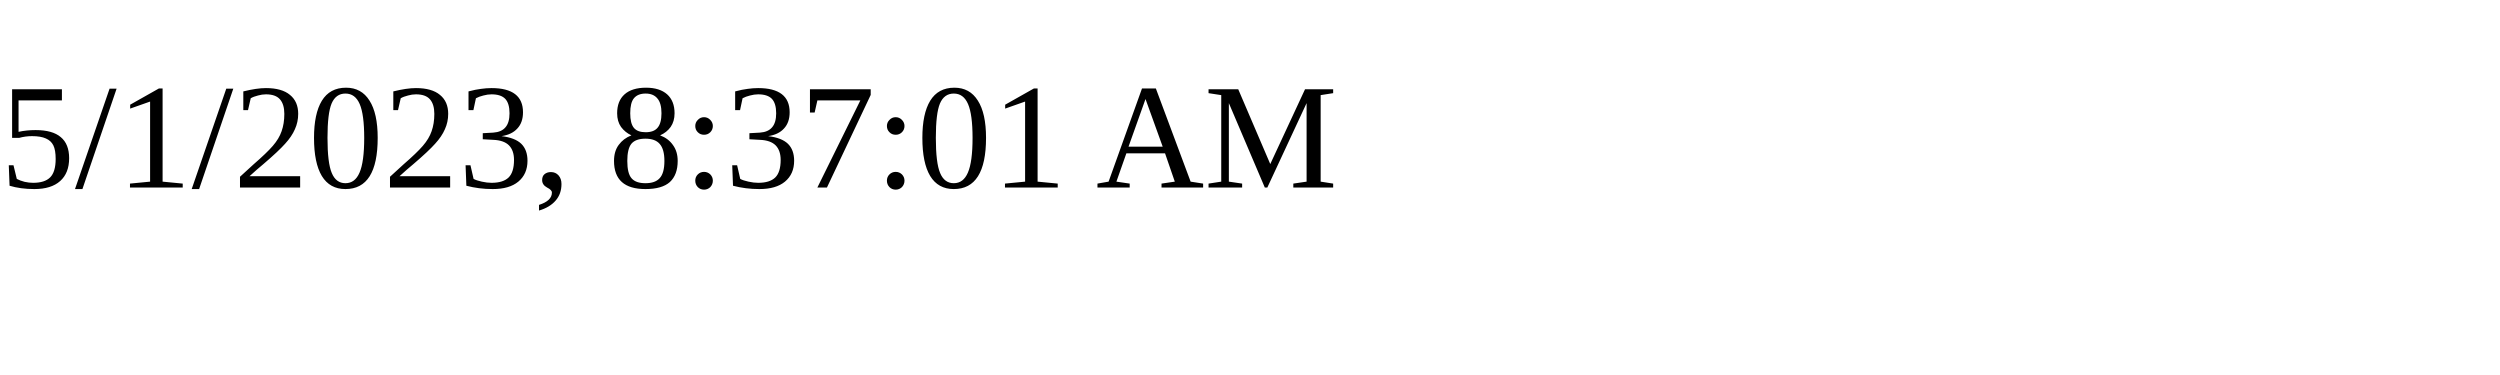
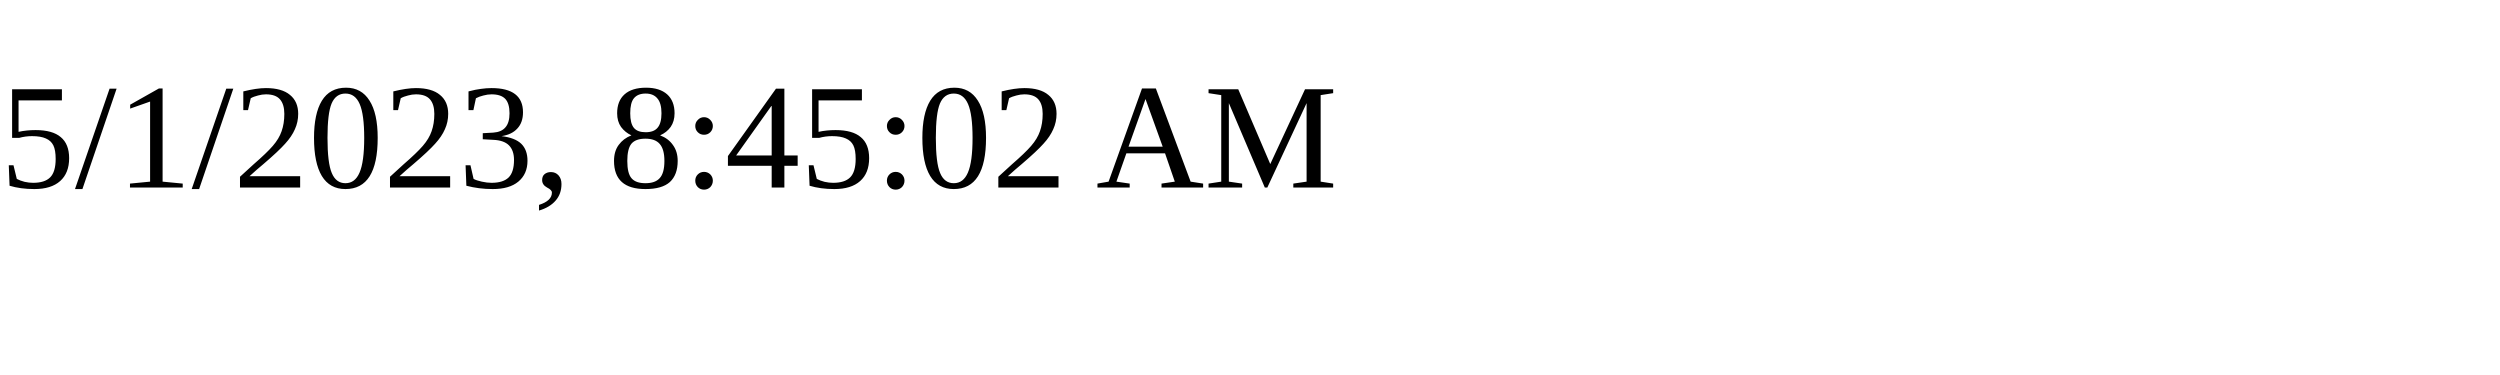
<svg xmlns="http://www.w3.org/2000/svg" height="30" width="200">
-   <text x="0" y="15">5/1/2023, 8:37:01 AM</text>
+   <text x="0" y="15">5/1/2023, 8:45:02 AM</text>
</svg>
